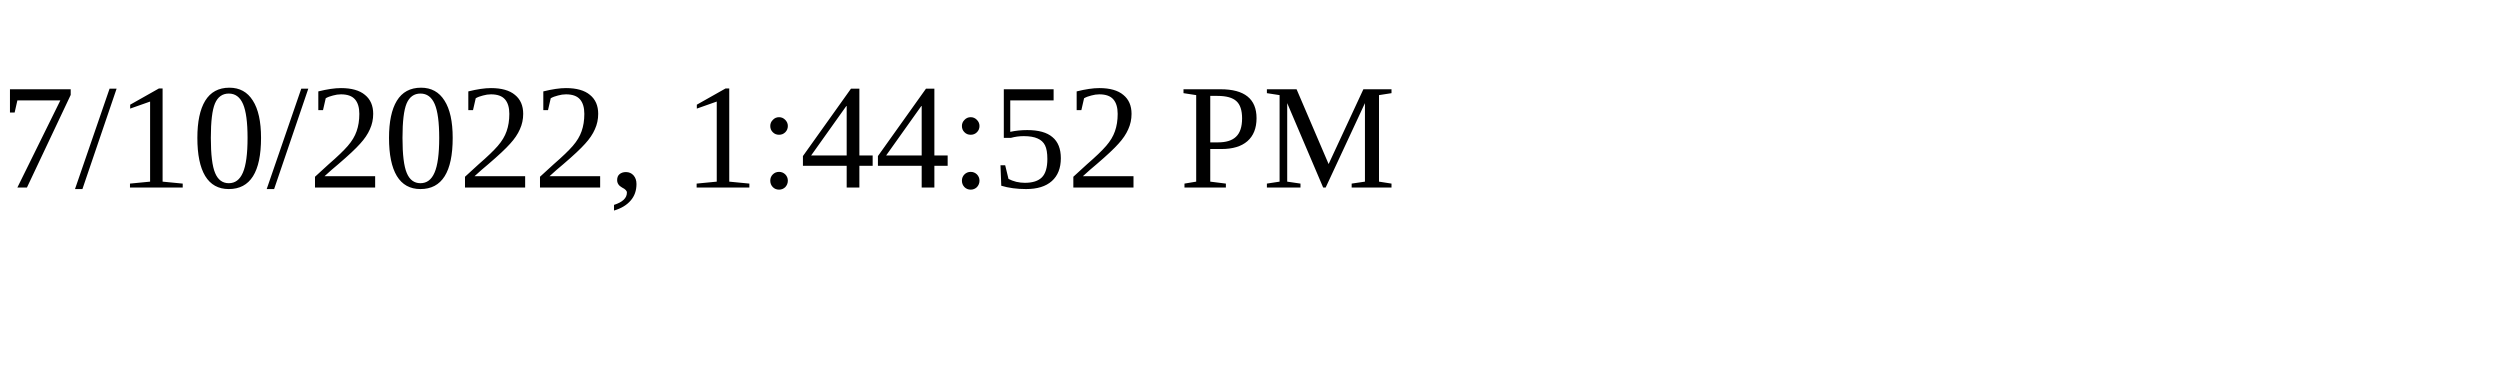
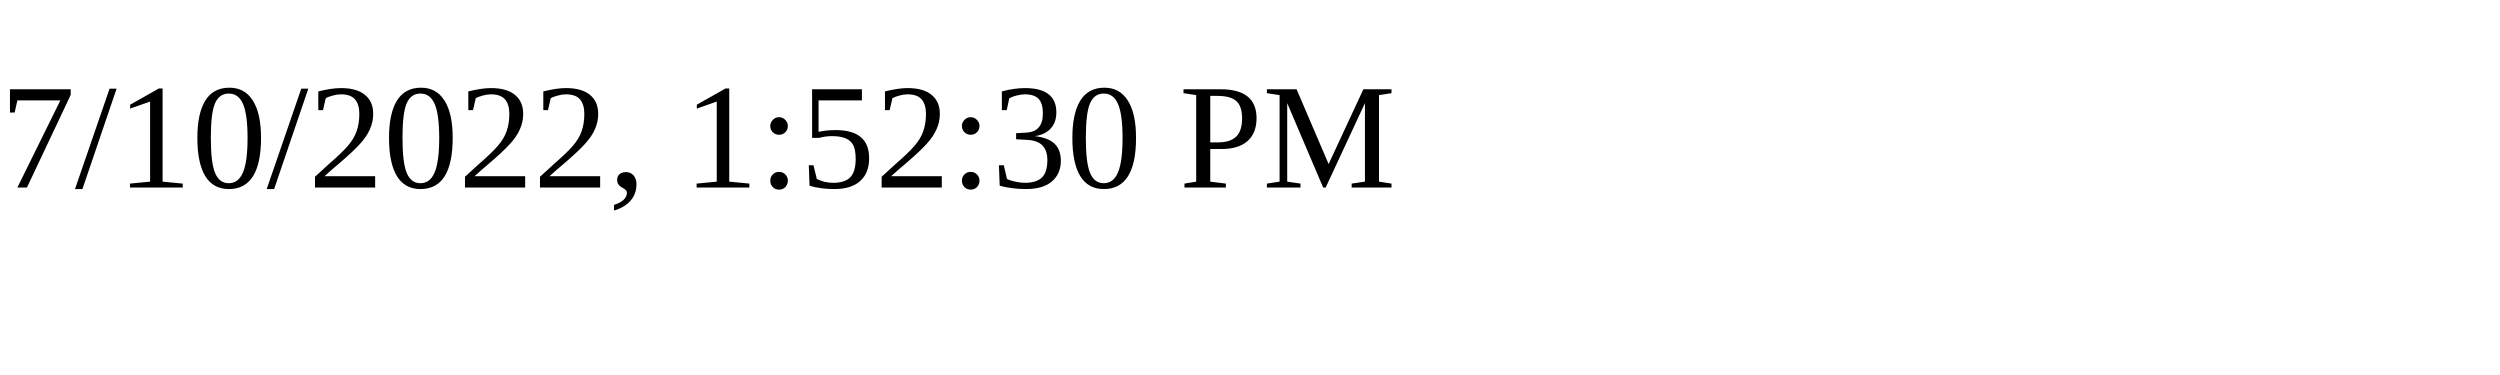
<svg xmlns="http://www.w3.org/2000/svg" height="30" width="200">
-   <text x="0" y="15">7/10/2022, 1:44:52 PM</text>
+   <text x="0" y="15">7/10/2022, 1:52:30 PM</text>
</svg>
